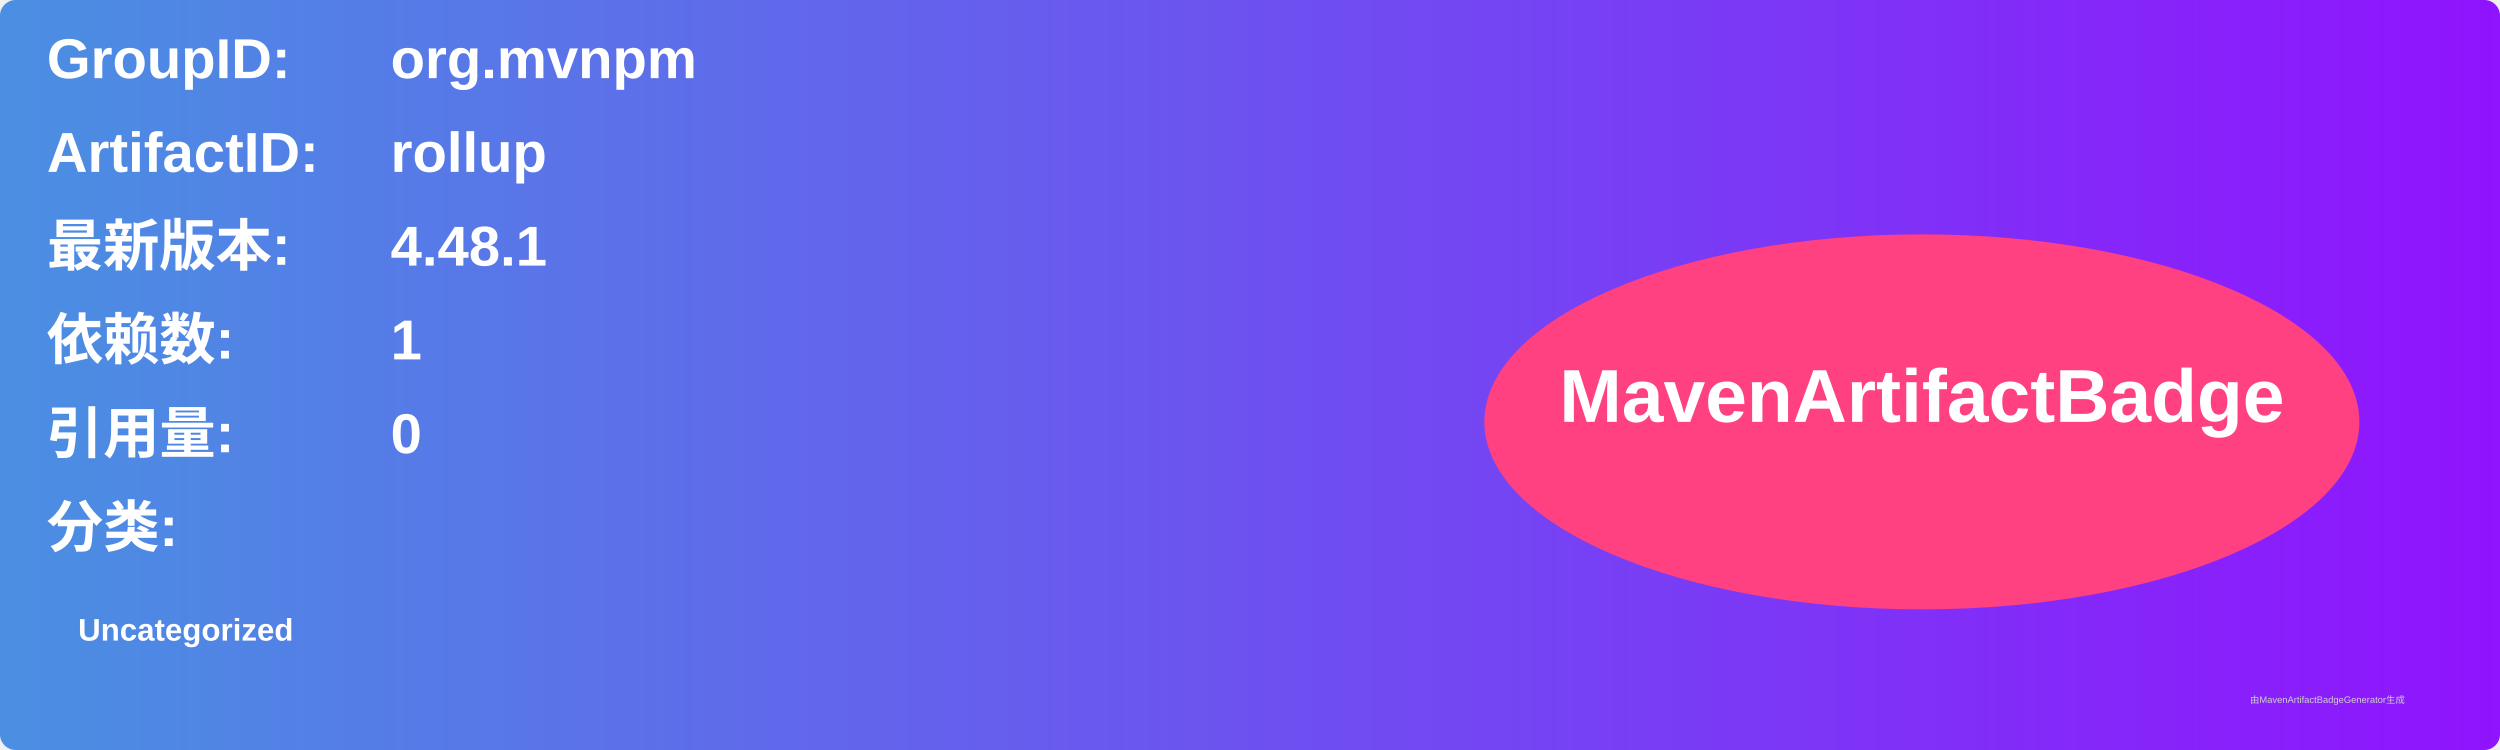
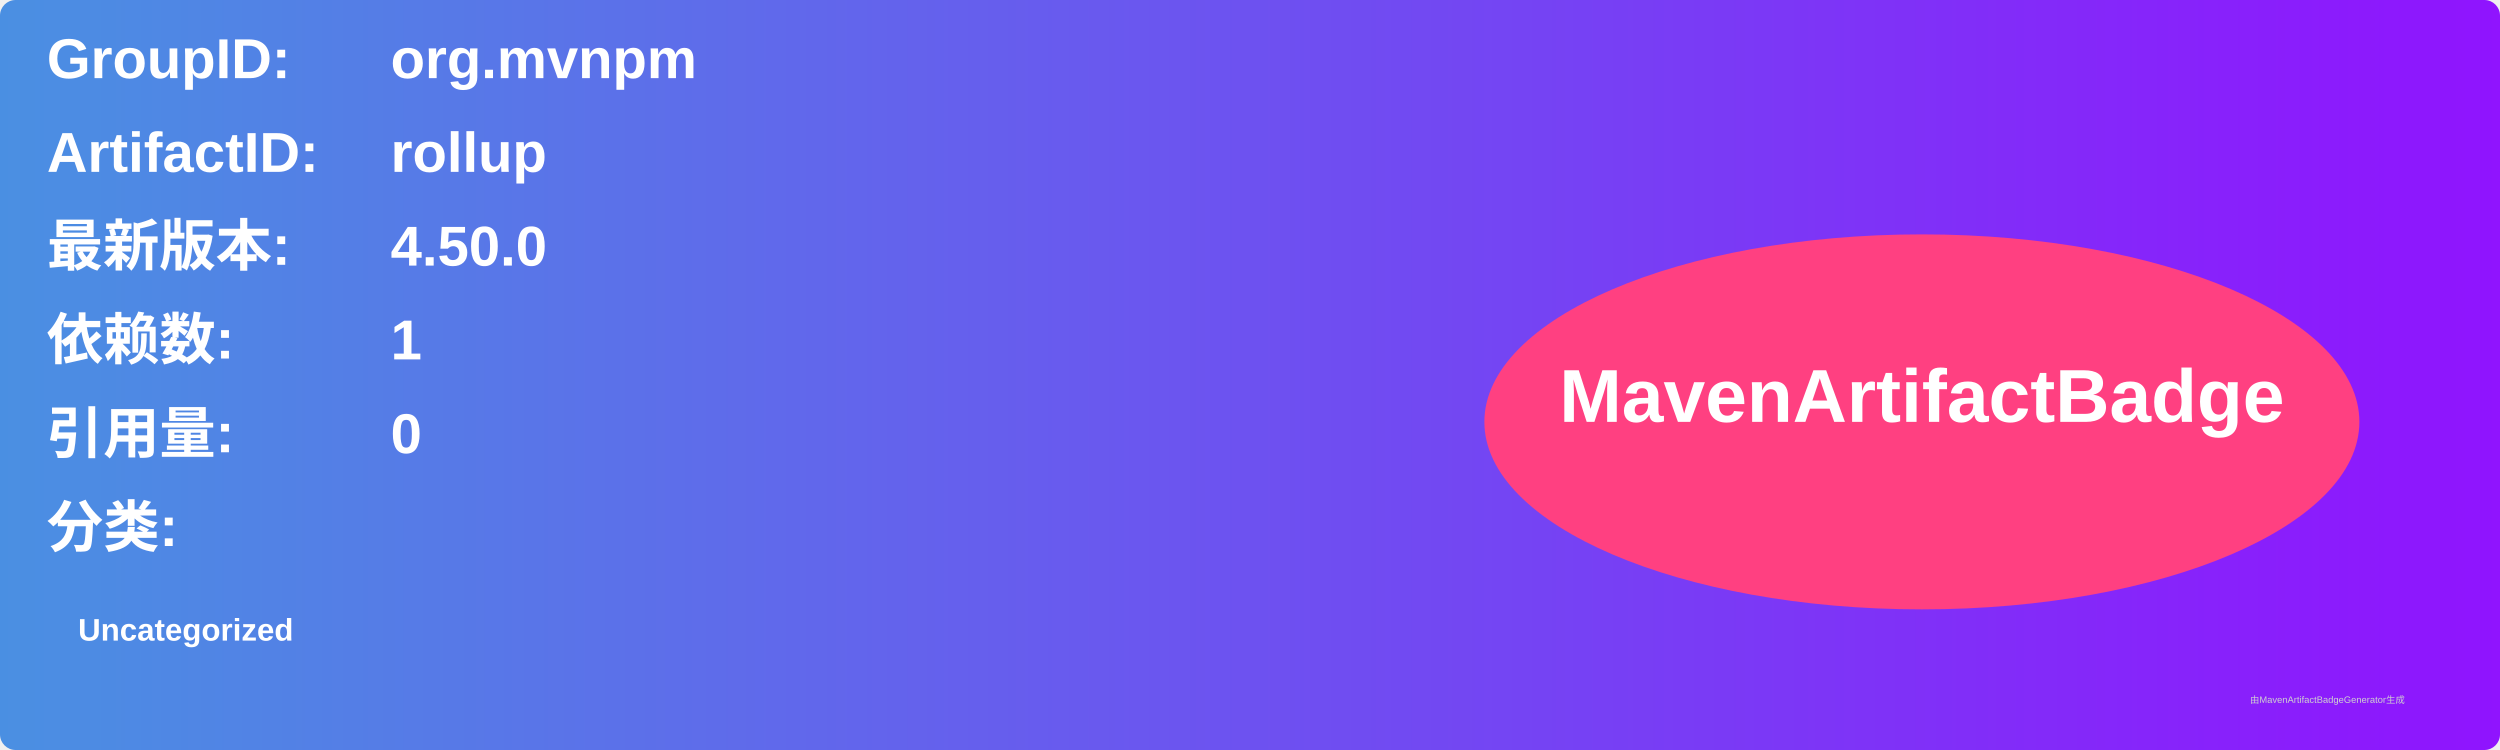
<svg xmlns="http://www.w3.org/2000/svg" width="800" height="240" viewBox="0 0 800 240">
  <linearGradient id="grad" x1="0%" y1="0%" x2="100%" y2="0%">
    <stop offset="0%" stop-color="#4a90e2" />
    <stop offset="100%" stop-color="#9013fe" />
  </linearGradient>
  <rect width="100%" height="100%" rx="5" ry="5" fill="url(#grad)" />
  <g transform="translate(15, 15)">
    <text x="0" y="10" font-family="Arial" font-size="18" fill="white" font-weight="bold" width="260">GroupID:</text>
    <text x="110" y="10" font-family="Arial" font-size="18" fill="white" font-weight="bold" width="460">org.mvnpm</text>
    <text x="0" y="40" font-family="Arial" font-size="18" fill="white" font-weight="bold" width="260">ArtifactID:</text>
    <text x="110" y="40" font-family="Arial" font-size="18" fill="white" font-weight="bold" width="460">rollup</text>
    <text x="0" y="70" font-family="Arial" font-size="18" fill="white" font-weight="bold">最新版本:</text>
    <text x="110" y="70" font-family="Arial" font-size="18" fill="white" font-weight="bold">
-       <tspan font-weight="bold">4.48.1</tspan>
+       <tspan font-weight="bold">4.50.0</tspan>
    </text>
    <text x="0" y="100" font-family="Arial" font-size="18" fill="white" font-weight="bold">依赖数: </text>
    <text x="110" y="100" font-family="Arial" font-size="18" fill="white">
      <tspan font-weight="bold">1</tspan>
    </text>
    <text x="0" y="130" font-family="Arial" font-size="18" fill="white" font-weight="bold">引用量: </text>
    <text x="110" y="130" font-family="Arial" font-size="18" fill="white">
      <tspan font-weight="bold">0</tspan>
    </text>
    <text x="0" y="160" font-family="Arial" font-size="18" fill="white" font-weight="bold">分类:</text>
    <text x="10" y="190" font-family="Arial" font-size="10" fill="white">
      <tspan font-weight="bold">Uncategorized</tspan>
    </text>
    <ellipse cx="600" cy="120" rx="140" ry="60" fill="#ff4081" />
    <text x="600" y="120" text-anchor="middle" font-family="Arial" font-size="24" fill="white" font-weight="bold">MavenArtifactBadge</text>
  </g>
  <text x="720" y="225" font-family="Arial" font-size="3" fill="#d0d0d0">由MavenArtifactBadgeGenerator生成</text>
</svg>
